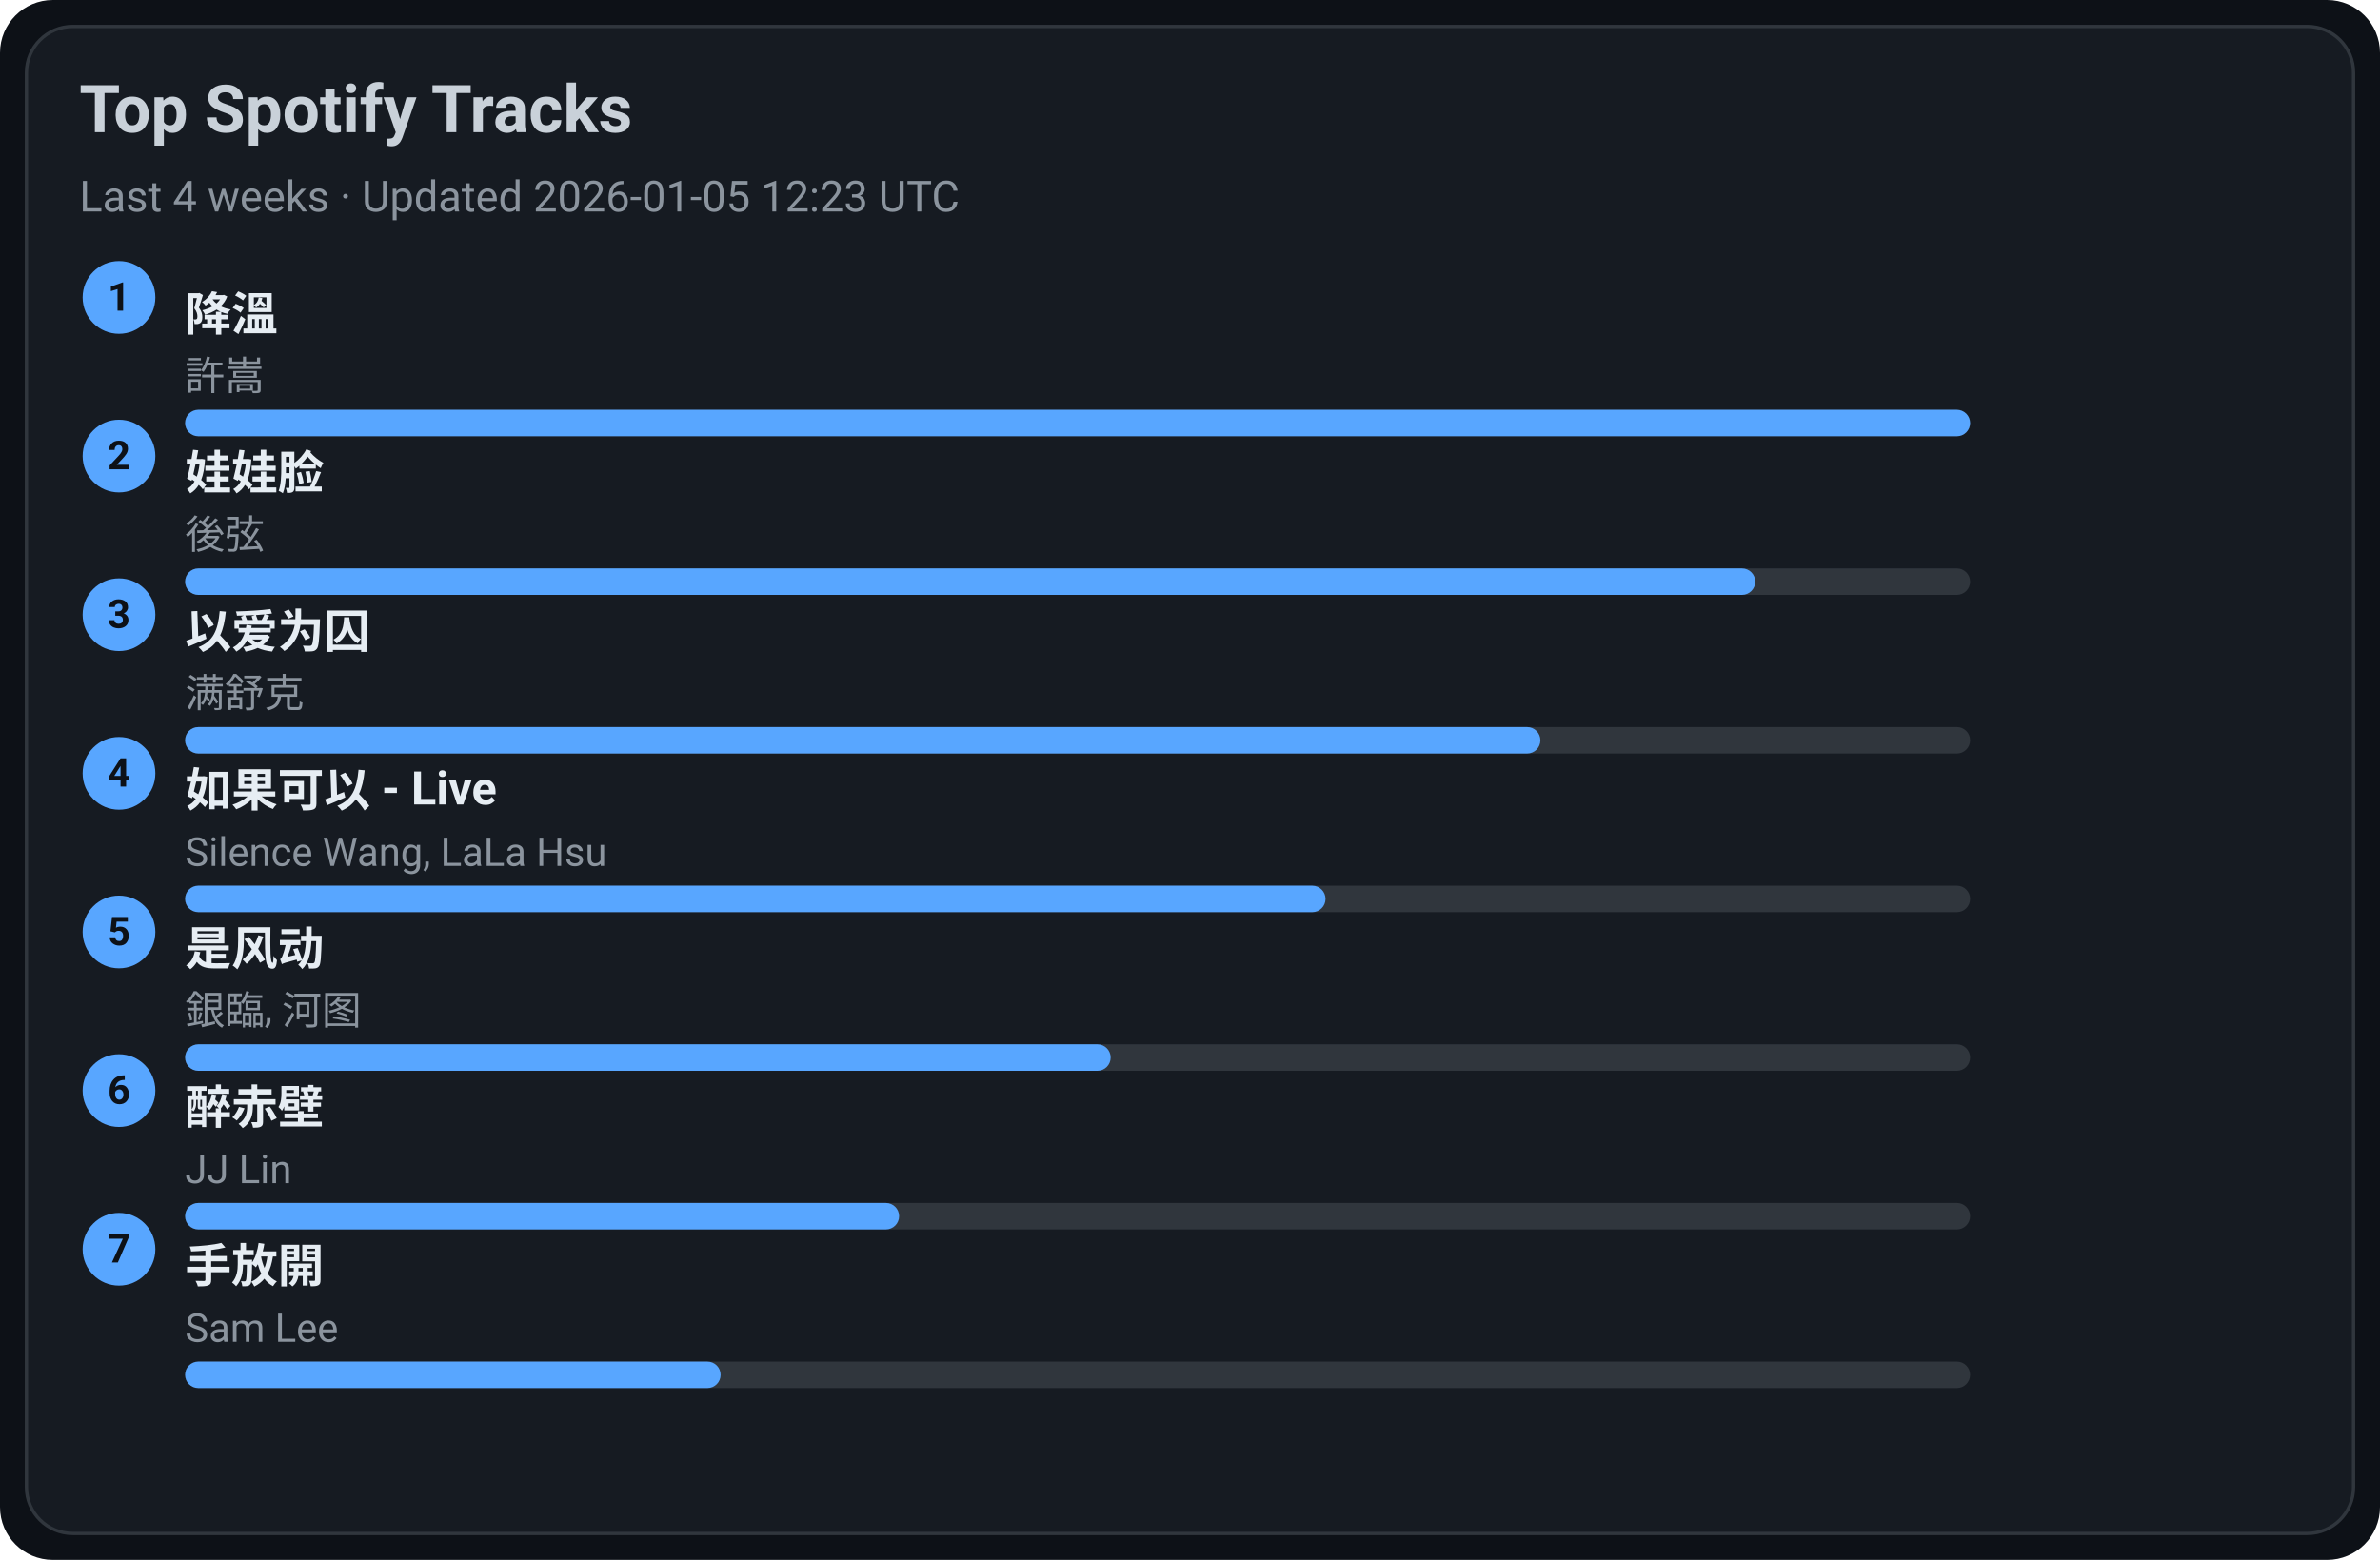
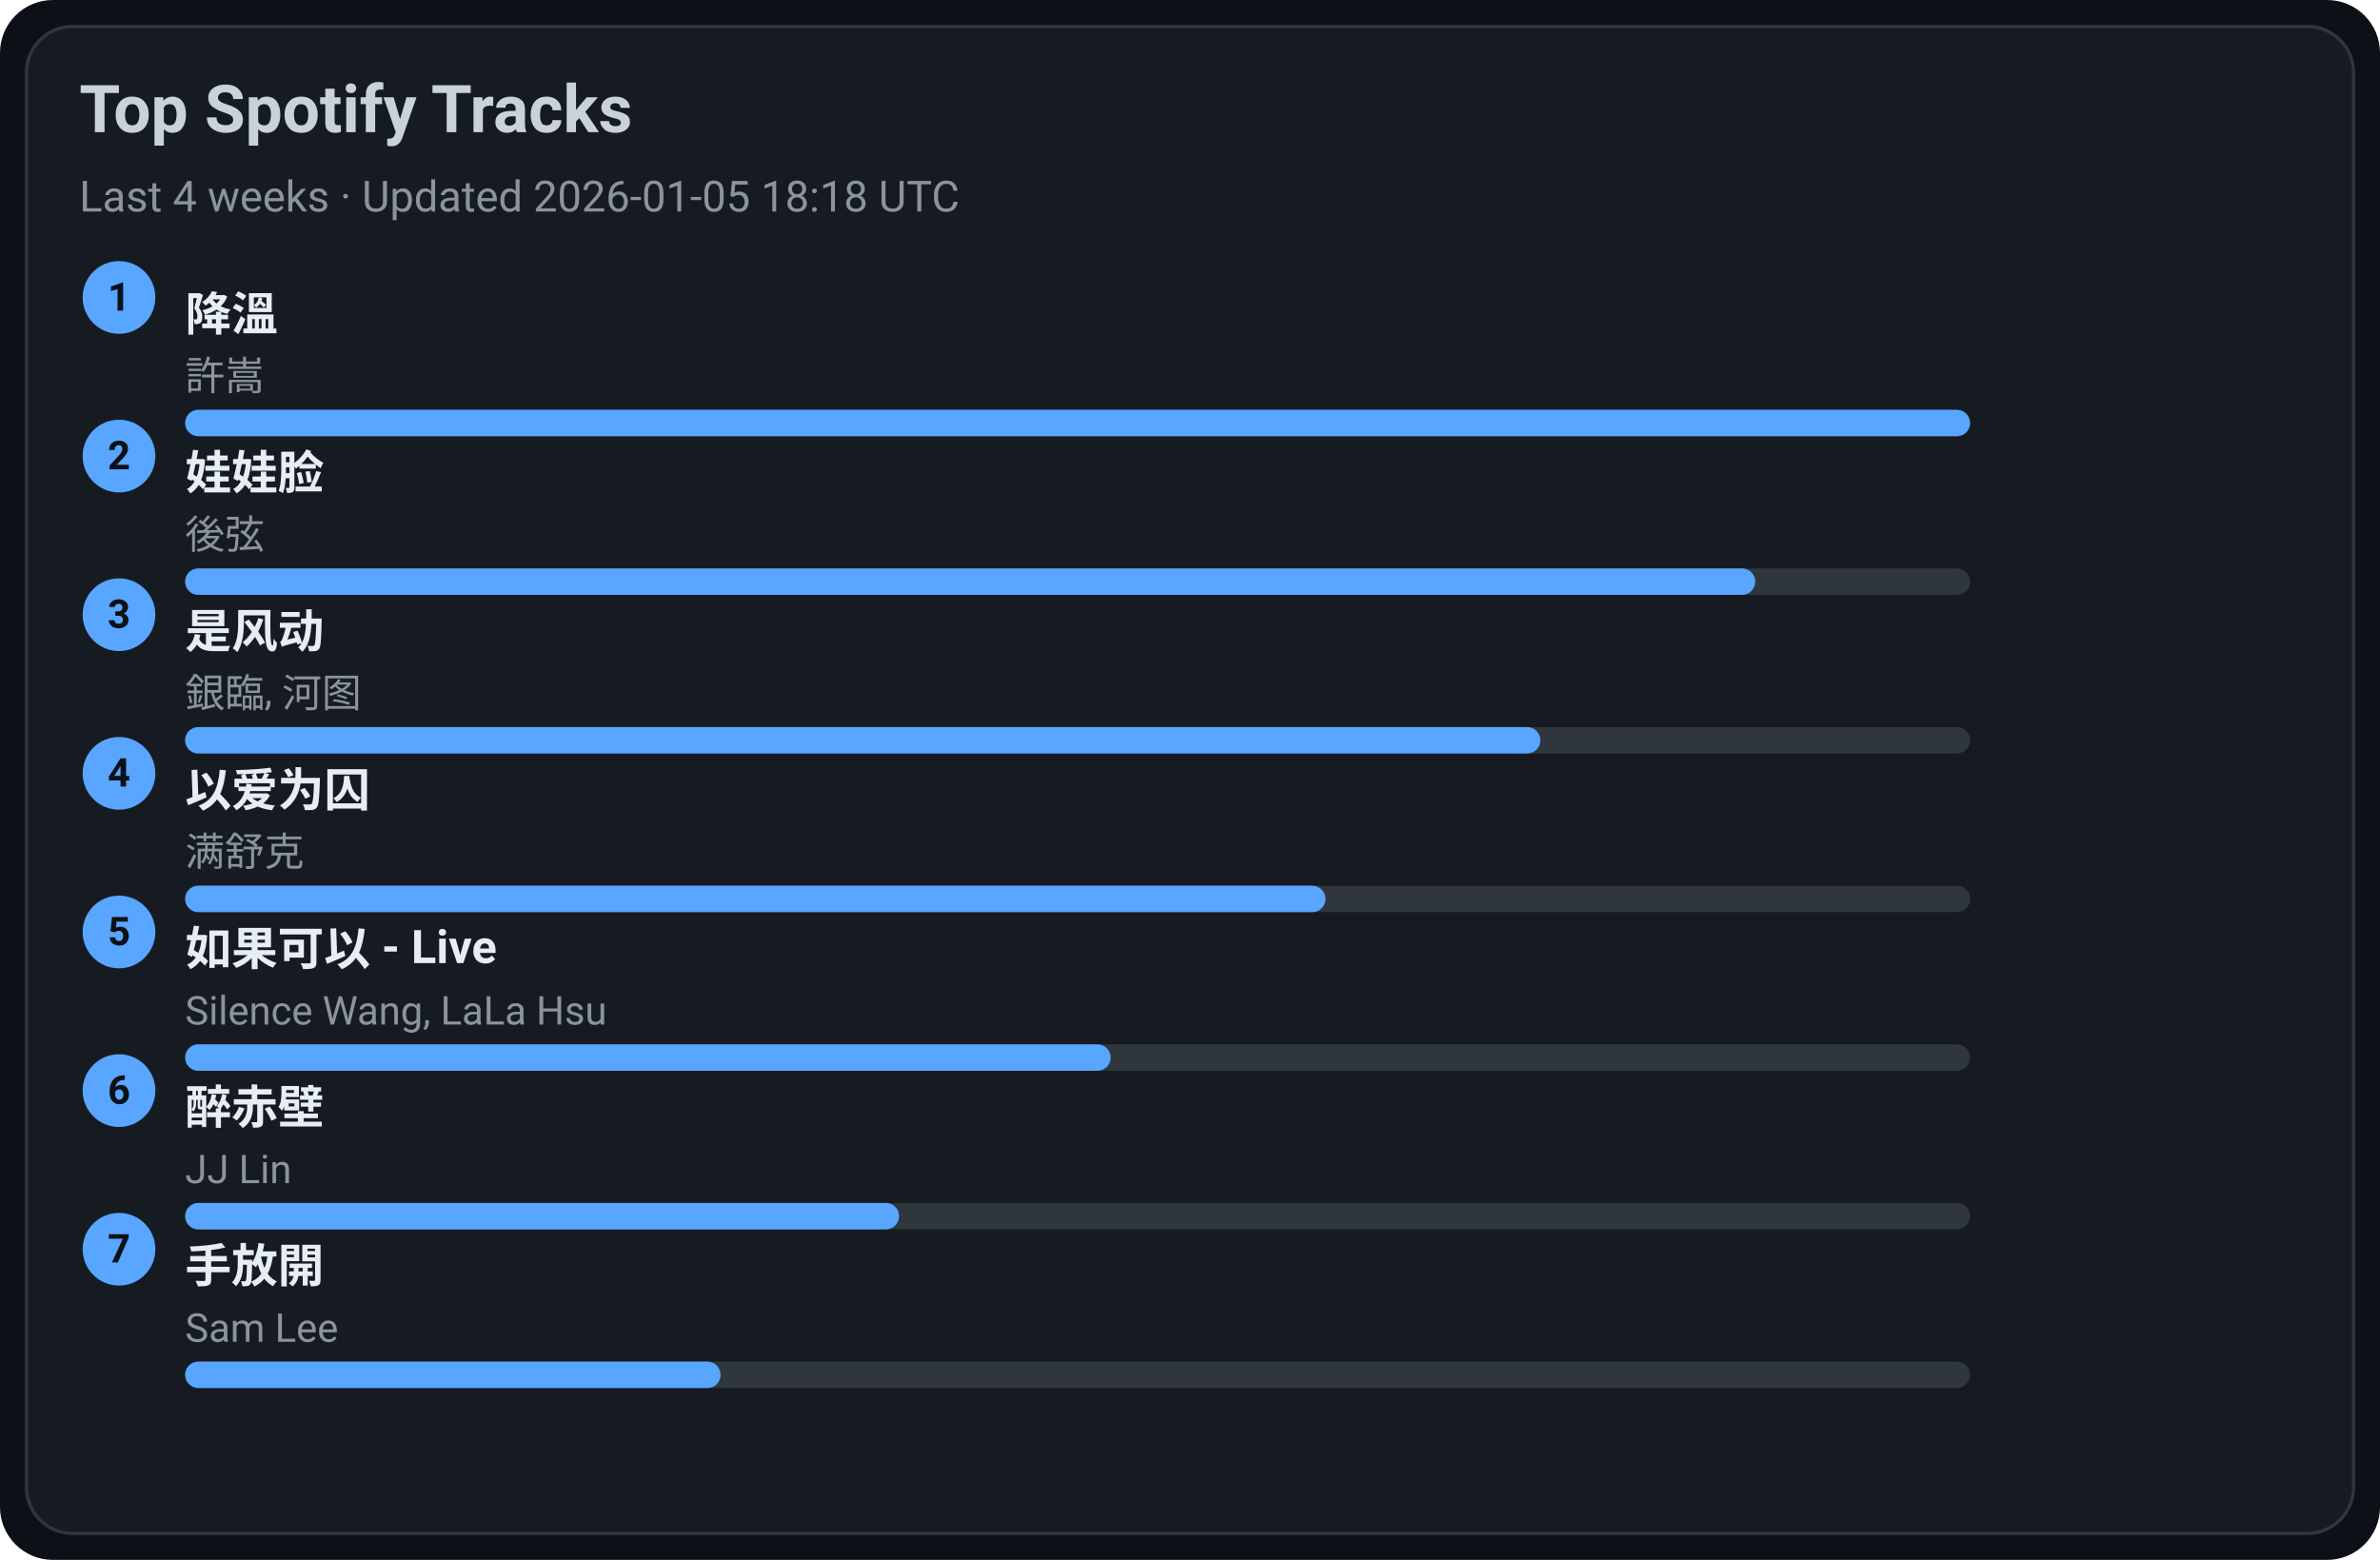
<svg xmlns="http://www.w3.org/2000/svg" width="720" height="472" viewBox="0 0 720 472">
  <style>text{font-family:-apple-system,BlinkMacSystemFont,Segoe UI,Roboto,Ubuntu,Helvetica Neue,Arial,Noto Sans,sans-serif}</style>
  <rect width="720" height="472" rx="16" fill="#0d1117" />
  <rect x="8" y="8" width="704" height="456" rx="14" fill="#161b22" stroke="#30363d" />
  <text x="24" y="40" font-size="20" fill="#c9d1d9" font-weight="600">Top Spotify Tracks</text>
-   <text x="24" y="64" font-size="13" fill="#8b949e">Last 4 weeks · Updated 2026-01-05 12:23 UTC</text>
+   <text x="24" y="64" font-size="13" fill="#8b949e">Last 4 weeks · Updated 2026-01-05 18:18 UTC</text>
  <circle cx="36" cy="90" r="11" fill="#58a6ff" />
  <text x="36" y="94" text-anchor="middle" font-size="12" fill="#0d1117" font-weight="700">1</text>
  <a href="https://open.spotify.com/track/2q9uhrOfyOnBa3oWR1PfYT" target="_blank" rel="noopener noreferrer">
    <text x="56" y="100" font-size="14" fill="#e6edf3" font-weight="600">降溫</text>
  </a>
  <text x="56" y="118" font-size="12" fill="#8b949e">許嵩</text>
  <rect x="56" y="124" width="540" height="8" rx="4" fill="#30363d" />
  <rect x="56" y="124" width="540" height="8" rx="4" fill="#58a6ff" />
  <circle cx="36" cy="138" r="11" fill="#58a6ff" />
  <text x="36" y="142" text-anchor="middle" font-size="12" fill="#0d1117" font-weight="700">2</text>
  <a href="https://open.spotify.com/track/08ouEICweFmqfgPJnRIQkE" target="_blank" rel="noopener noreferrer">
    <text x="56" y="148" font-size="14" fill="#e6edf3" font-weight="600">娃娃脸</text>
  </a>
  <text x="56" y="166" font-size="12" fill="#8b949e">後弦</text>
  <rect x="56" y="172" width="540" height="8" rx="4" fill="#30363d" />
  <rect x="56" y="172" width="475" height="8" rx="4" fill="#58a6ff" />
  <circle cx="36" cy="186" r="11" fill="#58a6ff" />
  <text x="36" y="190" text-anchor="middle" font-size="12" fill="#0d1117" font-weight="700">3</text>
-   <a href="https://open.spotify.com/track/0RW2LEfGQK5BaIho6sSLqf" target="_blank" rel="noopener noreferrer">
-     <text x="56" y="196" font-size="14" fill="#e6edf3" font-weight="600">以爱为囚</text>
+   <a href="https://open.spotify.com/track/3lePQ8c4jq7bTePsXEmslh" target="_blank" rel="noopener noreferrer">
+     <text x="56" y="196" font-size="14" fill="#e6edf3" font-weight="600">是风动</text>
  </a>
-   <text x="56" y="214" font-size="12" fill="#8b949e">满舒克</text>
+   <text x="56" y="214" font-size="12" fill="#8b949e">銀臨, 河图</text>
  <rect x="56" y="220" width="540" height="8" rx="4" fill="#30363d" />
  <rect x="56" y="220" width="410" height="8" rx="4" fill="#58a6ff" />
  <circle cx="36" cy="234" r="11" fill="#58a6ff" />
  <text x="36" y="238" text-anchor="middle" font-size="12" fill="#0d1117" font-weight="700">4</text>
-   <a href="https://open.spotify.com/track/6IF65dJzfmPcX7jwDegwoo" target="_blank" rel="noopener noreferrer">
-     <text x="56" y="244" font-size="14" fill="#e6edf3" font-weight="600">如果可以 - Live</text>
+   <a href="https://open.spotify.com/track/0RW2LEfGQK5BaIho6sSLqf" target="_blank" rel="noopener noreferrer">
+     <text x="56" y="244" font-size="14" fill="#e6edf3" font-weight="600">以爱为囚</text>
  </a>
-   <text x="56" y="262" font-size="12" fill="#8b949e">Silence Wang, LaLa Hsu</text>
+   <text x="56" y="262" font-size="12" fill="#8b949e">满舒克</text>
  <rect x="56" y="268" width="540" height="8" rx="4" fill="#30363d" />
  <rect x="56" y="268" width="345" height="8" rx="4" fill="#58a6ff" />
  <circle cx="36" cy="282" r="11" fill="#58a6ff" />
  <text x="36" y="286" text-anchor="middle" font-size="12" fill="#0d1117" font-weight="700">5</text>
-   <a href="https://open.spotify.com/track/3lePQ8c4jq7bTePsXEmslh" target="_blank" rel="noopener noreferrer">
-     <text x="56" y="292" font-size="14" fill="#e6edf3" font-weight="600">是风动</text>
+   <a href="https://open.spotify.com/track/6IF65dJzfmPcX7jwDegwoo" target="_blank" rel="noopener noreferrer">
+     <text x="56" y="292" font-size="14" fill="#e6edf3" font-weight="600">如果可以 - Live</text>
  </a>
-   <text x="56" y="310" font-size="12" fill="#8b949e">銀臨, 河图</text>
+   <text x="56" y="310" font-size="12" fill="#8b949e">Silence Wang, LaLa Hsu</text>
  <rect x="56" y="316" width="540" height="8" rx="4" fill="#30363d" />
  <rect x="56" y="316" width="280" height="8" rx="4" fill="#58a6ff" />
  <circle cx="36" cy="330" r="11" fill="#58a6ff" />
  <text x="36" y="334" text-anchor="middle" font-size="12" fill="#0d1117" font-weight="700">6</text>
  <a href="https://open.spotify.com/track/69lAYqbyHL1A0gctdLd9WV" target="_blank" rel="noopener noreferrer">
    <text x="56" y="340" font-size="14" fill="#e6edf3" font-weight="600">醉赤壁</text>
  </a>
  <text x="56" y="358" font-size="12" fill="#8b949e">JJ Lin</text>
  <rect x="56" y="364" width="540" height="8" rx="4" fill="#30363d" />
  <rect x="56" y="364" width="216" height="8" rx="4" fill="#58a6ff" />
  <circle cx="36" cy="378" r="11" fill="#58a6ff" />
  <text x="36" y="382" text-anchor="middle" font-size="12" fill="#0d1117" font-weight="700">7</text>
  <a href="https://open.spotify.com/track/2Dd9EXYXI2NNrLG61OtWQv" target="_blank" rel="noopener noreferrer">
    <text x="56" y="388" font-size="14" fill="#e6edf3" font-weight="600">手放開</text>
  </a>
  <text x="56" y="406" font-size="12" fill="#8b949e">Sam Lee</text>
  <rect x="56" y="412" width="540" height="8" rx="4" fill="#30363d" />
  <rect x="56" y="412" width="162" height="8" rx="4" fill="#58a6ff" />
</svg>
